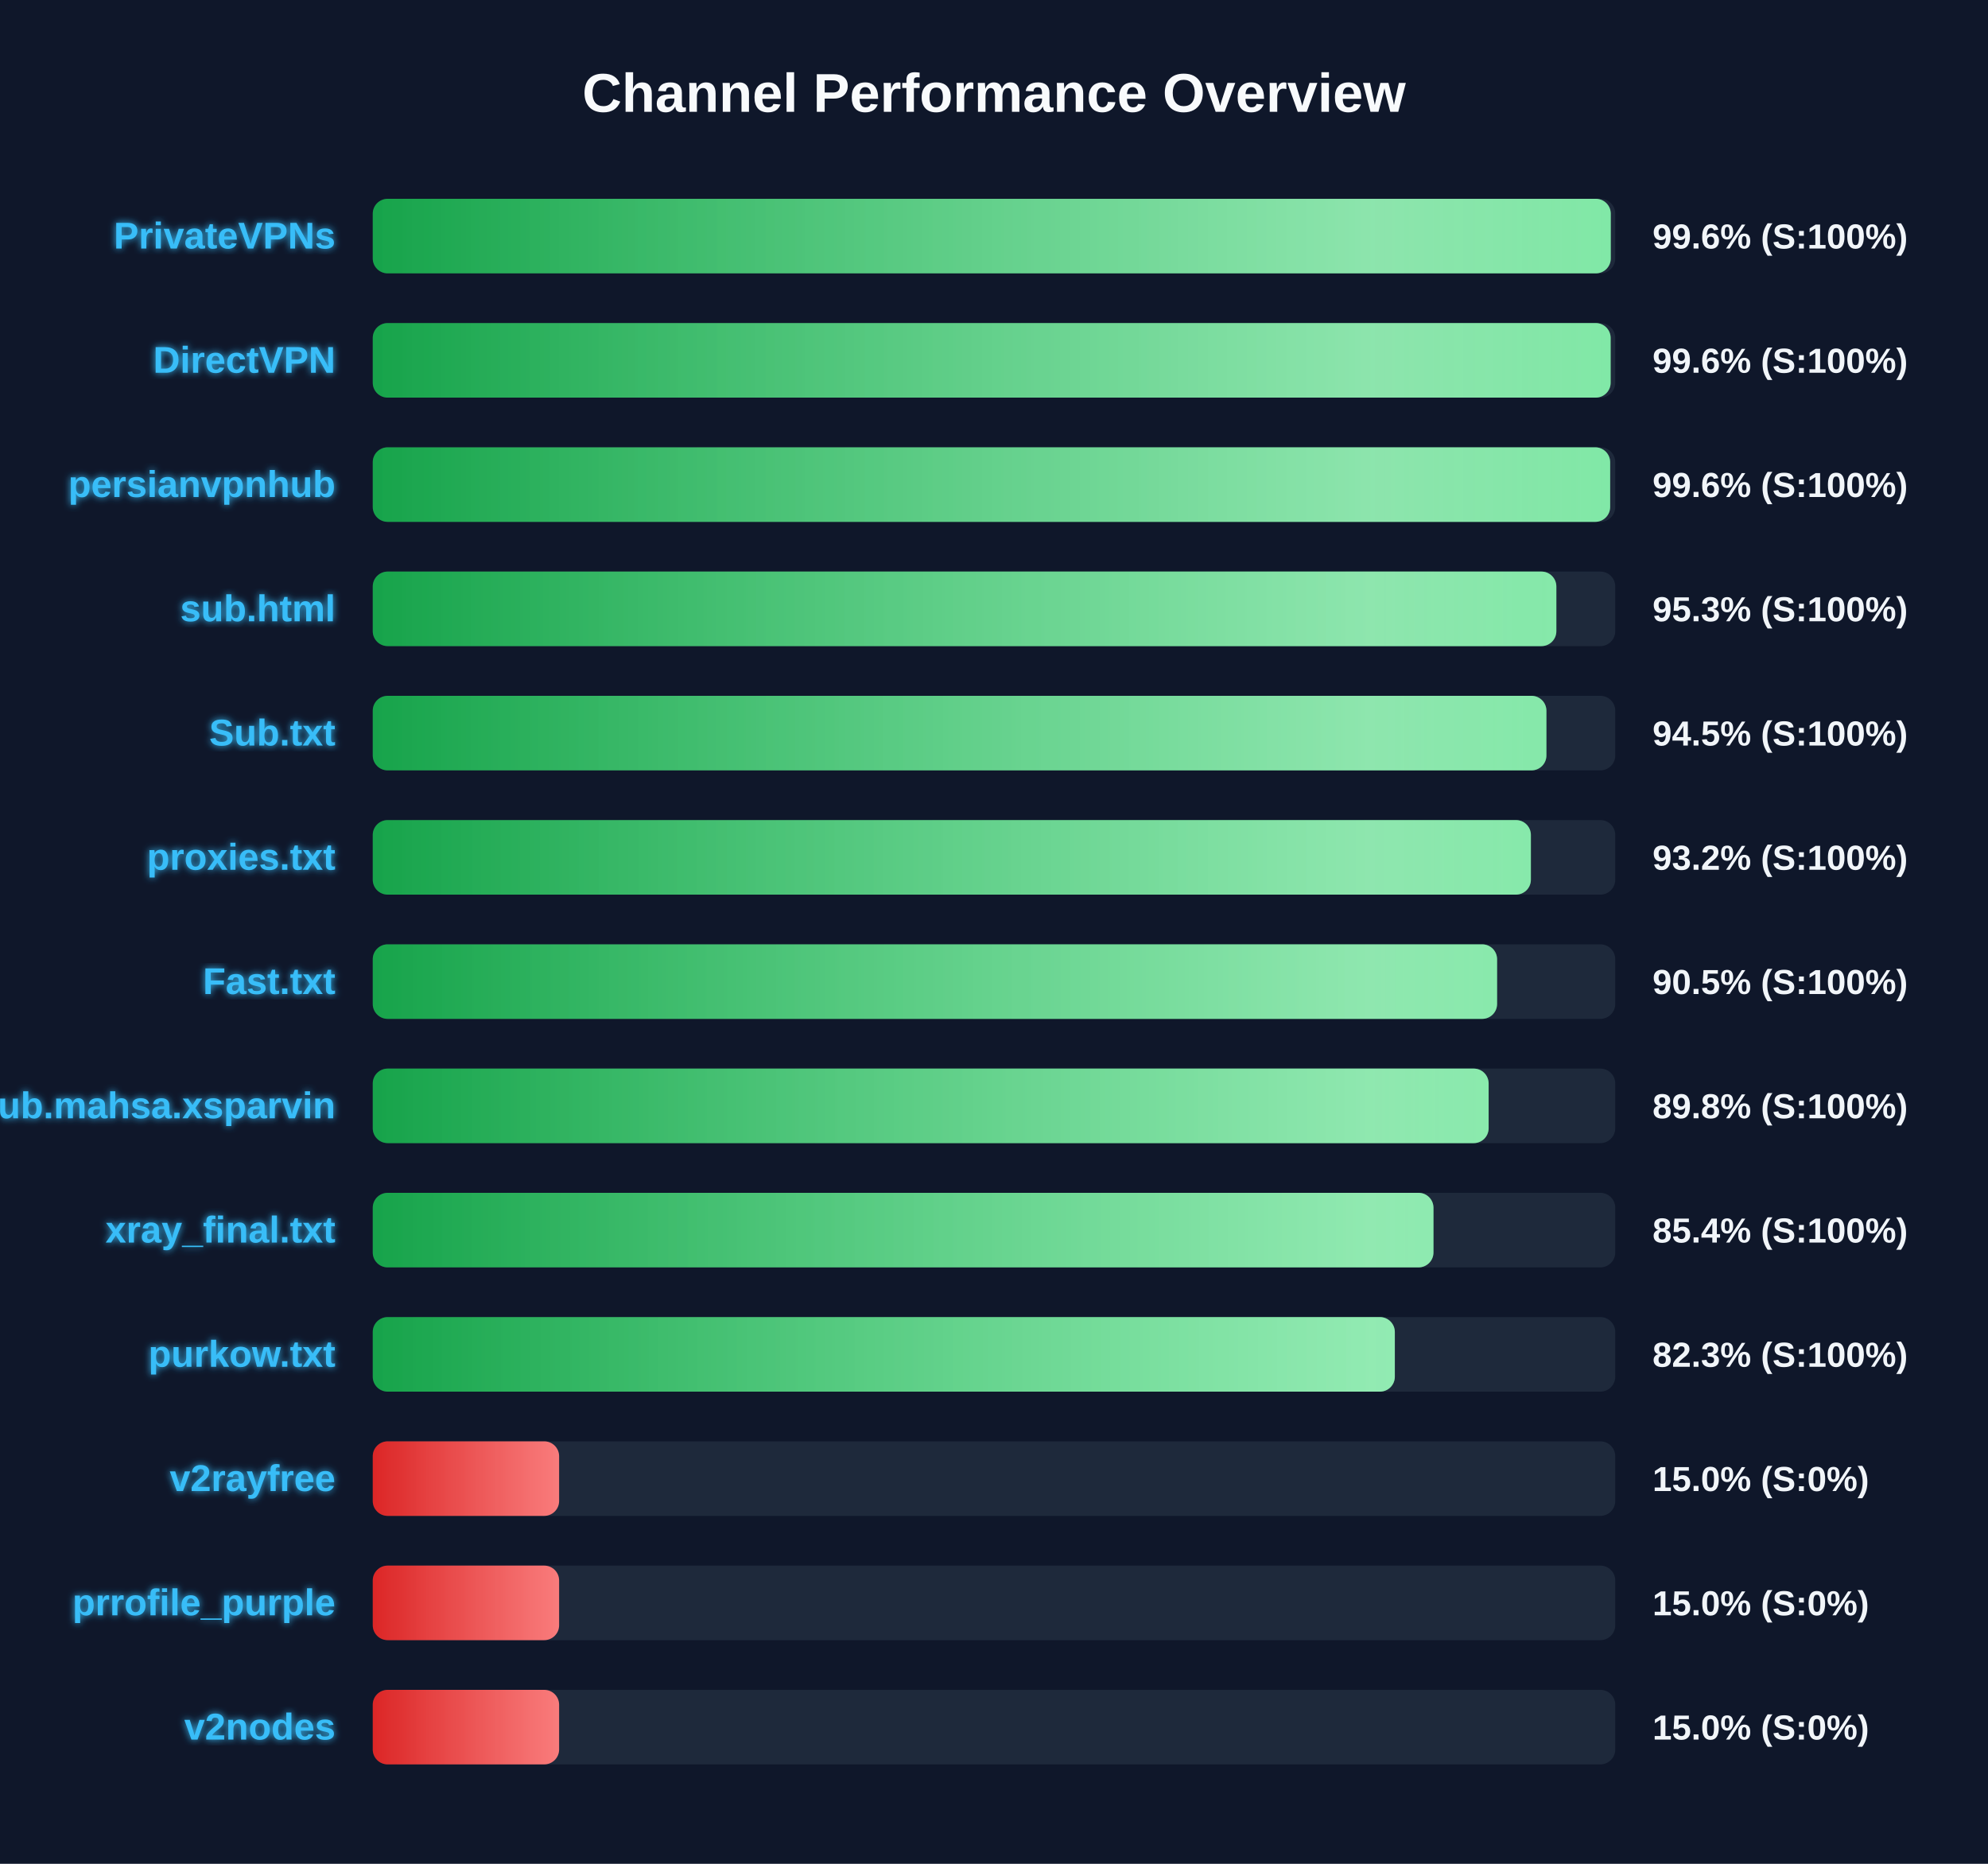
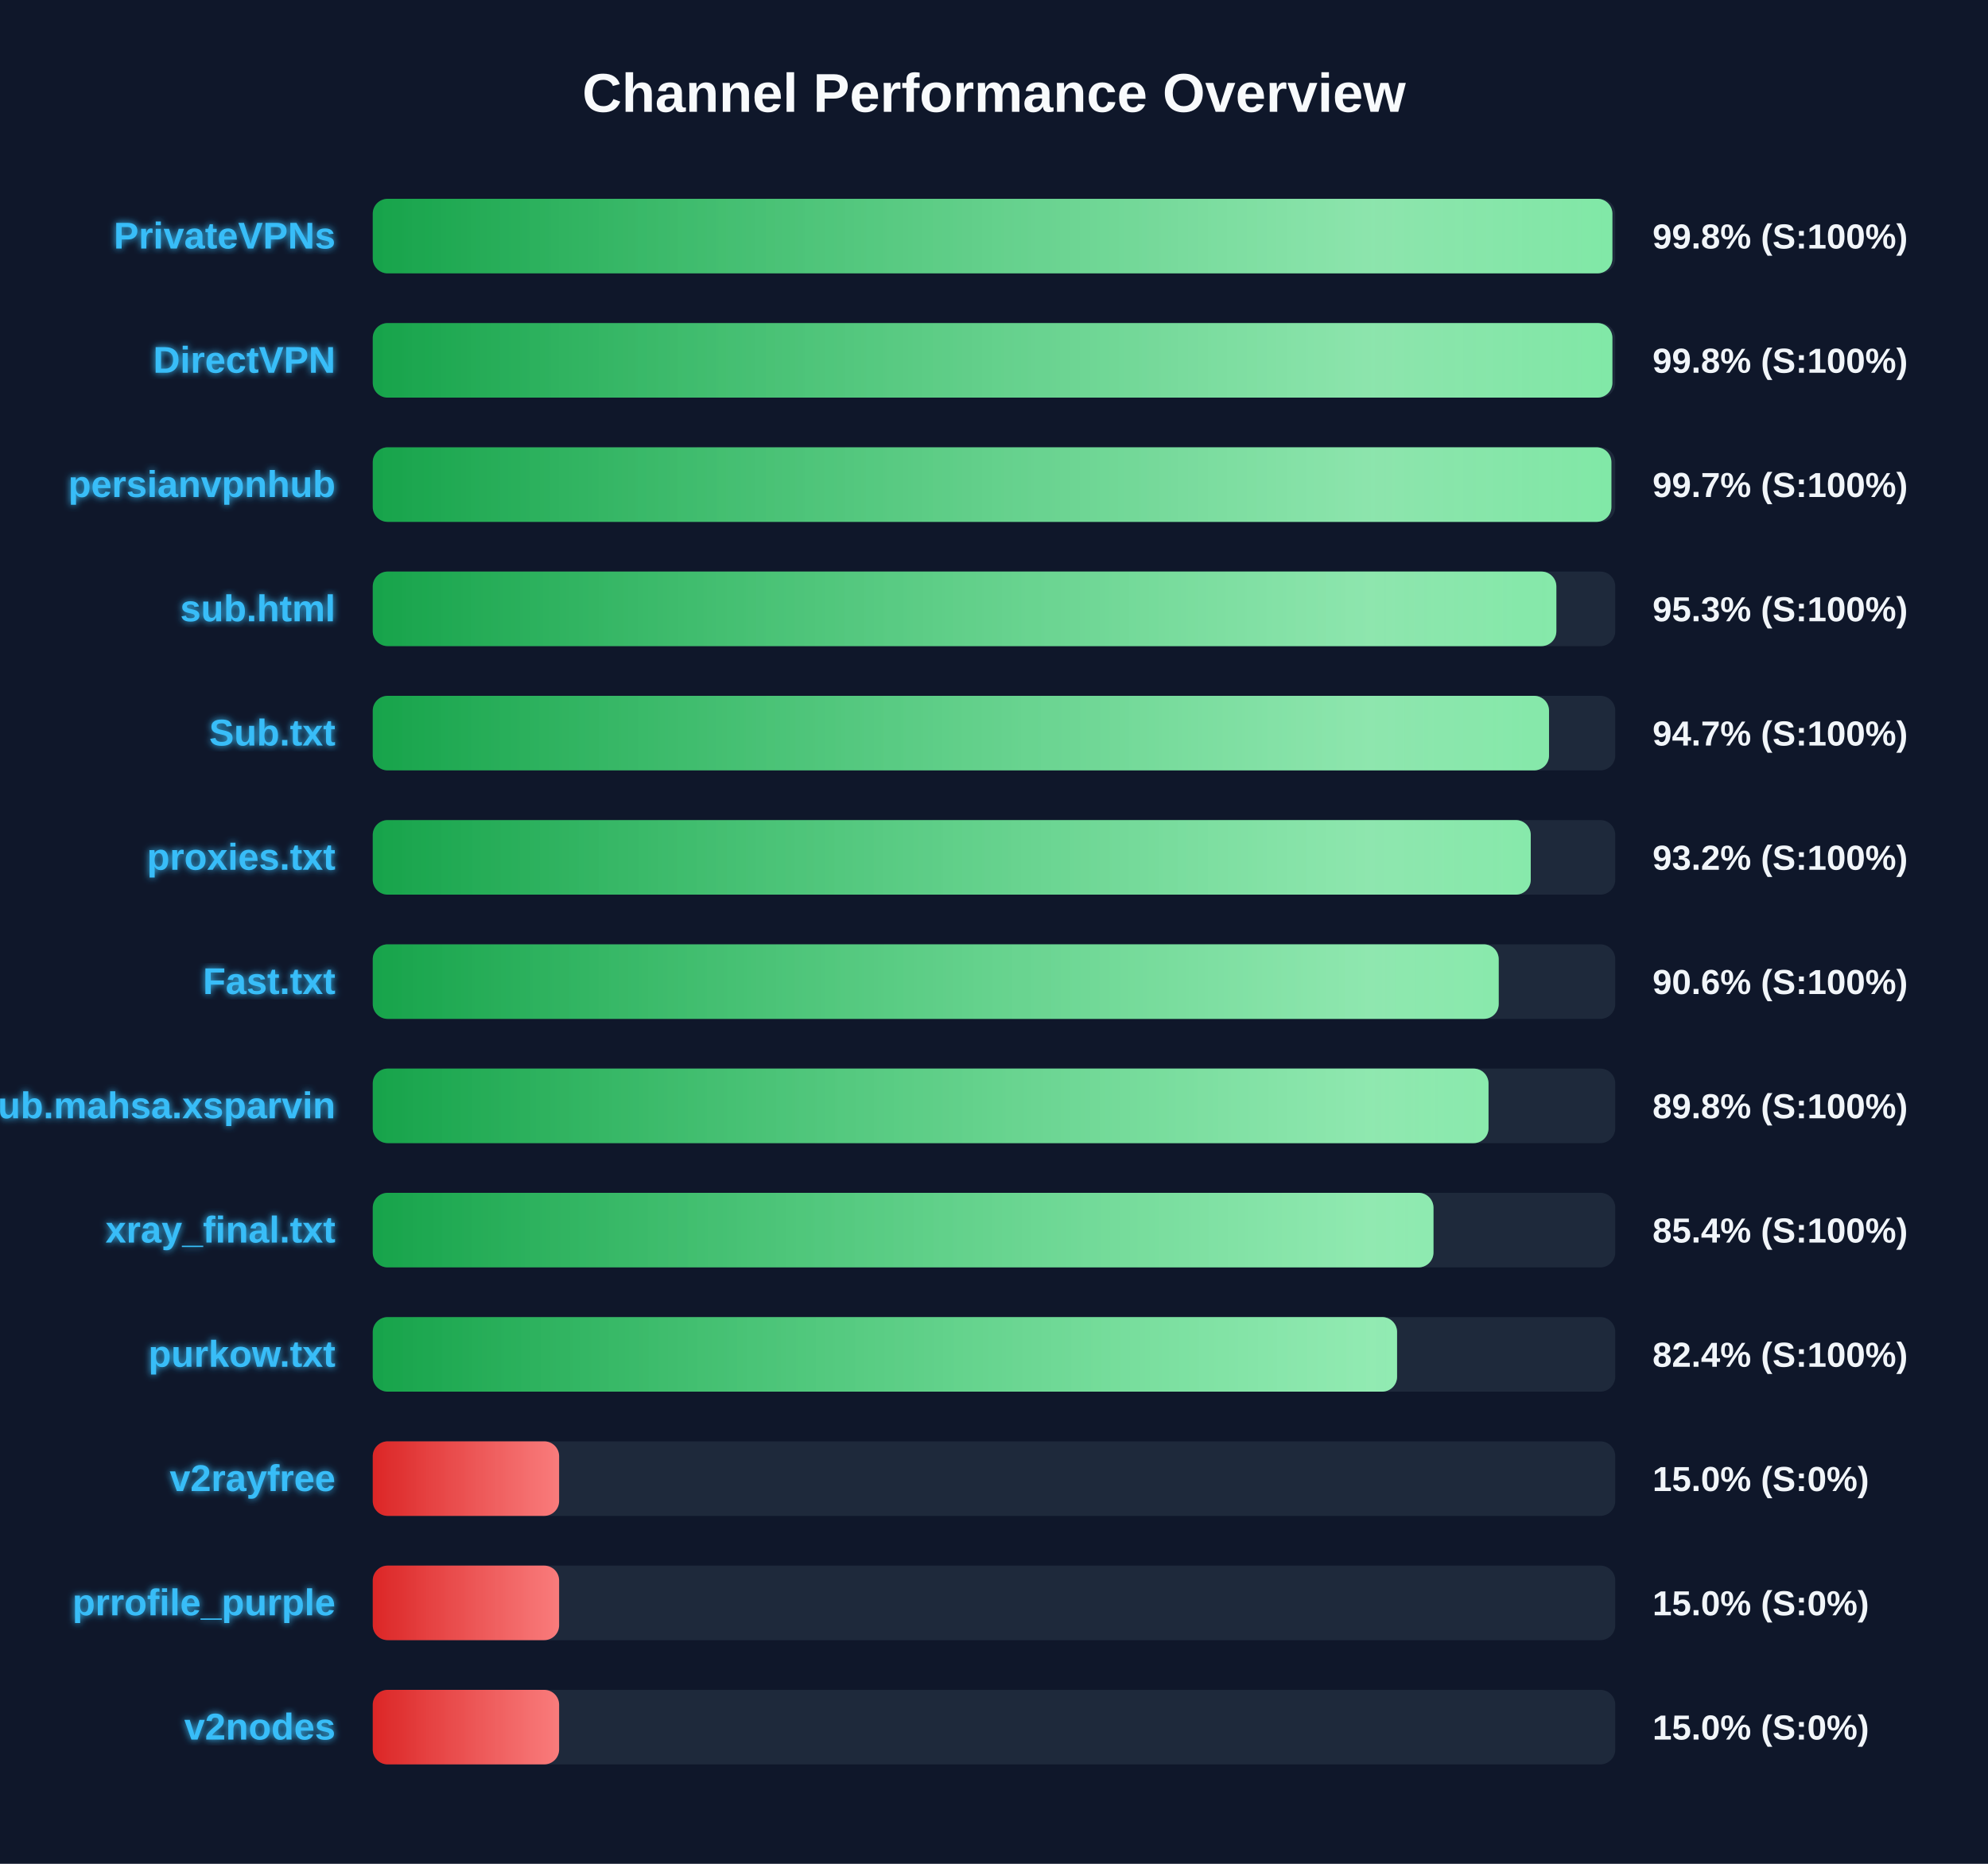
<svg xmlns="http://www.w3.org/2000/svg" width="800" height="750" version="1.1">
  <defs>
    <linearGradient id="grad-green" x1="0%" y1="0%" x2="100%" y2="0%">
      <stop offset="0%" stop-color="#16a34a" />
      <stop offset="100%" stop-color="#4ade80" />
    </linearGradient>
    <linearGradient id="grad-yellow" x1="0%" y1="0%" x2="100%" y2="0%">
      <stop offset="0%" stop-color="#ca8a04" />
      <stop offset="100%" stop-color="#fde047" />
    </linearGradient>
    <linearGradient id="grad-red" x1="0%" y1="0%" x2="100%" y2="0%">
      <stop offset="0%" stop-color="#dc2626" />
      <stop offset="100%" stop-color="#f87171" />
    </linearGradient>
    <linearGradient id="shimmer" x1="0%" y1="0%" x2="100%" y2="0%">
      <stop offset="0%" stop-color="rgba(255,255,255,0)" />
      <stop offset="50%" stop-color="rgba(255,255,255,0.4)" />
      <stop offset="100%" stop-color="rgba(255,255,255,0)" />
    </linearGradient>
    <filter id="glow" x="-20%" y="-20%" width="140%" height="140%">
      <feGaussianBlur stdDeviation="1.5" result="blur" />
      <feComposite in="SourceGraphic" in2="blur" operator="over" />
    </filter>
  </defs>
  <style>
        .bg-rect { fill: #0f172a; }
        .title { font: bold 22px 'Segoe UI', Arial, sans-serif; fill: #f8fafc; }
        .row { font: bold 15px 'Segoe UI', Arial, sans-serif; fill: #38bdf8; filter: url(#glow); }
        .score { font: bold 14px 'Segoe UI', Arial, sans-serif; fill: #f1f5f9; }
        @keyframes shimmer-anim {
            0% { transform: translateX(-100%); }
            100% { transform: translateX(200%); }
        }
        .shimmer-rect {
            animation: shimmer-anim 2.5s infinite linear;
        }
    </style>
  <rect width="100%" height="100%" class="bg-rect" />
  <text x="400" y="45" text-anchor="middle" class="title">Channel Performance Overview</text>
  <rect x="150" y="80" width="500" height="30" fill="#1e293b" rx="6" />
  <clipPath id="clip-0">
-     <rect x="150" y="80" width="498.2" height="30" rx="6" />
+     <rect x="150" y="80" width="498.85" height="30" rx="6" />
  </clipPath>
-   <rect x="150" y="80" width="498.2" height="30" fill="url(#grad-green)" rx="6" />
+   <rect x="150" y="80" width="498.85" height="30" fill="url(#grad-green)" rx="6" />
  <g clip-path="url(#clip-0)">
    <rect x="150" y="80" width="100%" height="30" fill="url(#shimmer)" class="shimmer-rect" />
  </g>
  <text x="135" y="100" text-anchor="end" class="row">PrivateVPNs</text>
-   <text x="665" y="100" text-anchor="start" class="score">99.6% (S:100%)</text>
+   <text x="665" y="100" text-anchor="start" class="score">99.8% (S:100%)</text>
  <rect x="150" y="130" width="500" height="30" fill="#1e293b" rx="6" />
  <clipPath id="clip-1">
-     <rect x="150" y="130" width="498.15" height="30" rx="6" />
+     <rect x="150" y="130" width="498.85" height="30" rx="6" />
  </clipPath>
-   <rect x="150" y="130" width="498.15" height="30" fill="url(#grad-green)" rx="6" />
+   <rect x="150" y="130" width="498.85" height="30" fill="url(#grad-green)" rx="6" />
  <g clip-path="url(#clip-1)">
    <rect x="150" y="130" width="100%" height="30" fill="url(#shimmer)" class="shimmer-rect" />
  </g>
  <text x="135" y="150" text-anchor="end" class="row">DirectVPN</text>
-   <text x="665" y="150" text-anchor="start" class="score">99.6% (S:100%)</text>
+   <text x="665" y="150" text-anchor="start" class="score">99.8% (S:100%)</text>
  <rect x="150" y="180" width="500" height="30" fill="#1e293b" rx="6" />
  <clipPath id="clip-2">
-     <rect x="150" y="180" width="497.95" height="30" rx="6" />
+     <rect x="150" y="180" width="498.45" height="30" rx="6" />
  </clipPath>
-   <rect x="150" y="180" width="497.95" height="30" fill="url(#grad-green)" rx="6" />
+   <rect x="150" y="180" width="498.45" height="30" fill="url(#grad-green)" rx="6" />
  <g clip-path="url(#clip-2)">
    <rect x="150" y="180" width="100%" height="30" fill="url(#shimmer)" class="shimmer-rect" />
  </g>
  <text x="135" y="200" text-anchor="end" class="row">persianvpnhub</text>
-   <text x="665" y="200" text-anchor="start" class="score">99.6% (S:100%)</text>
+   <text x="665" y="200" text-anchor="start" class="score">99.7% (S:100%)</text>
  <rect x="150" y="230" width="500" height="30" fill="#1e293b" rx="6" />
  <clipPath id="clip-3">
    <rect x="150" y="230" width="476.3" height="30" rx="6" />
  </clipPath>
  <rect x="150" y="230" width="476.3" height="30" fill="url(#grad-green)" rx="6" />
  <g clip-path="url(#clip-3)">
    <rect x="150" y="230" width="100%" height="30" fill="url(#shimmer)" class="shimmer-rect" />
  </g>
  <text x="135" y="250" text-anchor="end" class="row">sub.html</text>
  <text x="665" y="250" text-anchor="start" class="score">95.3% (S:100%)</text>
  <rect x="150" y="280" width="500" height="30" fill="#1e293b" rx="6" />
  <clipPath id="clip-4">
-     <rect x="150" y="280" width="472.3" height="30" rx="6" />
+     <rect x="150" y="280" width="473.35" height="30" rx="6" />
  </clipPath>
-   <rect x="150" y="280" width="472.3" height="30" fill="url(#grad-green)" rx="6" />
+   <rect x="150" y="280" width="473.35" height="30" fill="url(#grad-green)" rx="6" />
  <g clip-path="url(#clip-4)">
    <rect x="150" y="280" width="100%" height="30" fill="url(#shimmer)" class="shimmer-rect" />
  </g>
  <text x="135" y="300" text-anchor="end" class="row">Sub.txt</text>
-   <text x="665" y="300" text-anchor="start" class="score">94.5% (S:100%)</text>
+   <text x="665" y="300" text-anchor="start" class="score">94.7% (S:100%)</text>
  <rect x="150" y="330" width="500" height="30" fill="#1e293b" rx="6" />
  <clipPath id="clip-5">
-     <rect x="150" y="330" width="466.05" height="30" rx="6" />
+     <rect x="150" y="330" width="466.0" height="30" rx="6" />
  </clipPath>
-   <rect x="150" y="330" width="466.05" height="30" fill="url(#grad-green)" rx="6" />
+   <rect x="150" y="330" width="466.0" height="30" fill="url(#grad-green)" rx="6" />
  <g clip-path="url(#clip-5)">
    <rect x="150" y="330" width="100%" height="30" fill="url(#shimmer)" class="shimmer-rect" />
  </g>
  <text x="135" y="350" text-anchor="end" class="row">proxies.txt</text>
  <text x="665" y="350" text-anchor="start" class="score">93.2% (S:100%)</text>
  <rect x="150" y="380" width="500" height="30" fill="#1e293b" rx="6" />
  <clipPath id="clip-6">
-     <rect x="150" y="380" width="452.45" height="30" rx="6" />
+     <rect x="150" y="380" width="453.1" height="30" rx="6" />
  </clipPath>
-   <rect x="150" y="380" width="452.45" height="30" fill="url(#grad-green)" rx="6" />
+   <rect x="150" y="380" width="453.1" height="30" fill="url(#grad-green)" rx="6" />
  <g clip-path="url(#clip-6)">
    <rect x="150" y="380" width="100%" height="30" fill="url(#shimmer)" class="shimmer-rect" />
  </g>
  <text x="135" y="400" text-anchor="end" class="row">Fast.txt</text>
-   <text x="665" y="400" text-anchor="start" class="score">90.5% (S:100%)</text>
+   <text x="665" y="400" text-anchor="start" class="score">90.6% (S:100%)</text>
  <rect x="150" y="430" width="500" height="30" fill="#1e293b" rx="6" />
  <clipPath id="clip-7">
-     <rect x="150" y="430" width="449.05" height="30" rx="6" />
+     <rect x="150" y="430" width="449.0" height="30" rx="6" />
  </clipPath>
-   <rect x="150" y="430" width="449.05" height="30" fill="url(#grad-green)" rx="6" />
+   <rect x="150" y="430" width="449.0" height="30" fill="url(#grad-green)" rx="6" />
  <g clip-path="url(#clip-7)">
    <rect x="150" y="430" width="100%" height="30" fill="url(#shimmer)" class="shimmer-rect" />
  </g>
  <text x="135" y="450" text-anchor="end" class="row">Sub.mahsa.xsparvin</text>
  <text x="665" y="450" text-anchor="start" class="score">89.8% (S:100%)</text>
  <rect x="150" y="480" width="500" height="30" fill="#1e293b" rx="6" />
  <clipPath id="clip-8">
    <rect x="150" y="480" width="426.85" height="30" rx="6" />
  </clipPath>
  <rect x="150" y="480" width="426.85" height="30" fill="url(#grad-green)" rx="6" />
  <g clip-path="url(#clip-8)">
    <rect x="150" y="480" width="100%" height="30" fill="url(#shimmer)" class="shimmer-rect" />
  </g>
  <text x="135" y="500" text-anchor="end" class="row">xray_final.txt</text>
  <text x="665" y="500" text-anchor="start" class="score">85.4% (S:100%)</text>
  <rect x="150" y="530" width="500" height="30" fill="#1e293b" rx="6" />
  <clipPath id="clip-9">
-     <rect x="150" y="530" width="411.3" height="30" rx="6" />
+     <rect x="150" y="530" width="412.2" height="30" rx="6" />
  </clipPath>
-   <rect x="150" y="530" width="411.3" height="30" fill="url(#grad-green)" rx="6" />
+   <rect x="150" y="530" width="412.2" height="30" fill="url(#grad-green)" rx="6" />
  <g clip-path="url(#clip-9)">
    <rect x="150" y="530" width="100%" height="30" fill="url(#shimmer)" class="shimmer-rect" />
  </g>
  <text x="135" y="550" text-anchor="end" class="row">purkow.txt</text>
-   <text x="665" y="550" text-anchor="start" class="score">82.3% (S:100%)</text>
+   <text x="665" y="550" text-anchor="start" class="score">82.4% (S:100%)</text>
  <rect x="150" y="580" width="500" height="30" fill="#1e293b" rx="6" />
  <clipPath id="clip-10">
    <rect x="150" y="580" width="75.0" height="30" rx="6" />
  </clipPath>
  <rect x="150" y="580" width="75.0" height="30" fill="url(#grad-red)" rx="6" />
  <g clip-path="url(#clip-10)">
    <rect x="150" y="580" width="100%" height="30" fill="url(#shimmer)" class="shimmer-rect" />
  </g>
  <text x="135" y="600" text-anchor="end" class="row">v2rayfree</text>
  <text x="665" y="600" text-anchor="start" class="score">15.0% (S:0%)</text>
  <rect x="150" y="630" width="500" height="30" fill="#1e293b" rx="6" />
  <clipPath id="clip-11">
    <rect x="150" y="630" width="75.0" height="30" rx="6" />
  </clipPath>
  <rect x="150" y="630" width="75.0" height="30" fill="url(#grad-red)" rx="6" />
  <g clip-path="url(#clip-11)">
    <rect x="150" y="630" width="100%" height="30" fill="url(#shimmer)" class="shimmer-rect" />
  </g>
  <text x="135" y="650" text-anchor="end" class="row">prrofile_purple</text>
  <text x="665" y="650" text-anchor="start" class="score">15.0% (S:0%)</text>
  <rect x="150" y="680" width="500" height="30" fill="#1e293b" rx="6" />
  <clipPath id="clip-12">
    <rect x="150" y="680" width="75.0" height="30" rx="6" />
  </clipPath>
  <rect x="150" y="680" width="75.0" height="30" fill="url(#grad-red)" rx="6" />
  <g clip-path="url(#clip-12)">
    <rect x="150" y="680" width="100%" height="30" fill="url(#shimmer)" class="shimmer-rect" />
  </g>
  <text x="135" y="700" text-anchor="end" class="row">v2nodes</text>
  <text x="665" y="700" text-anchor="start" class="score">15.0% (S:0%)</text>
</svg>
